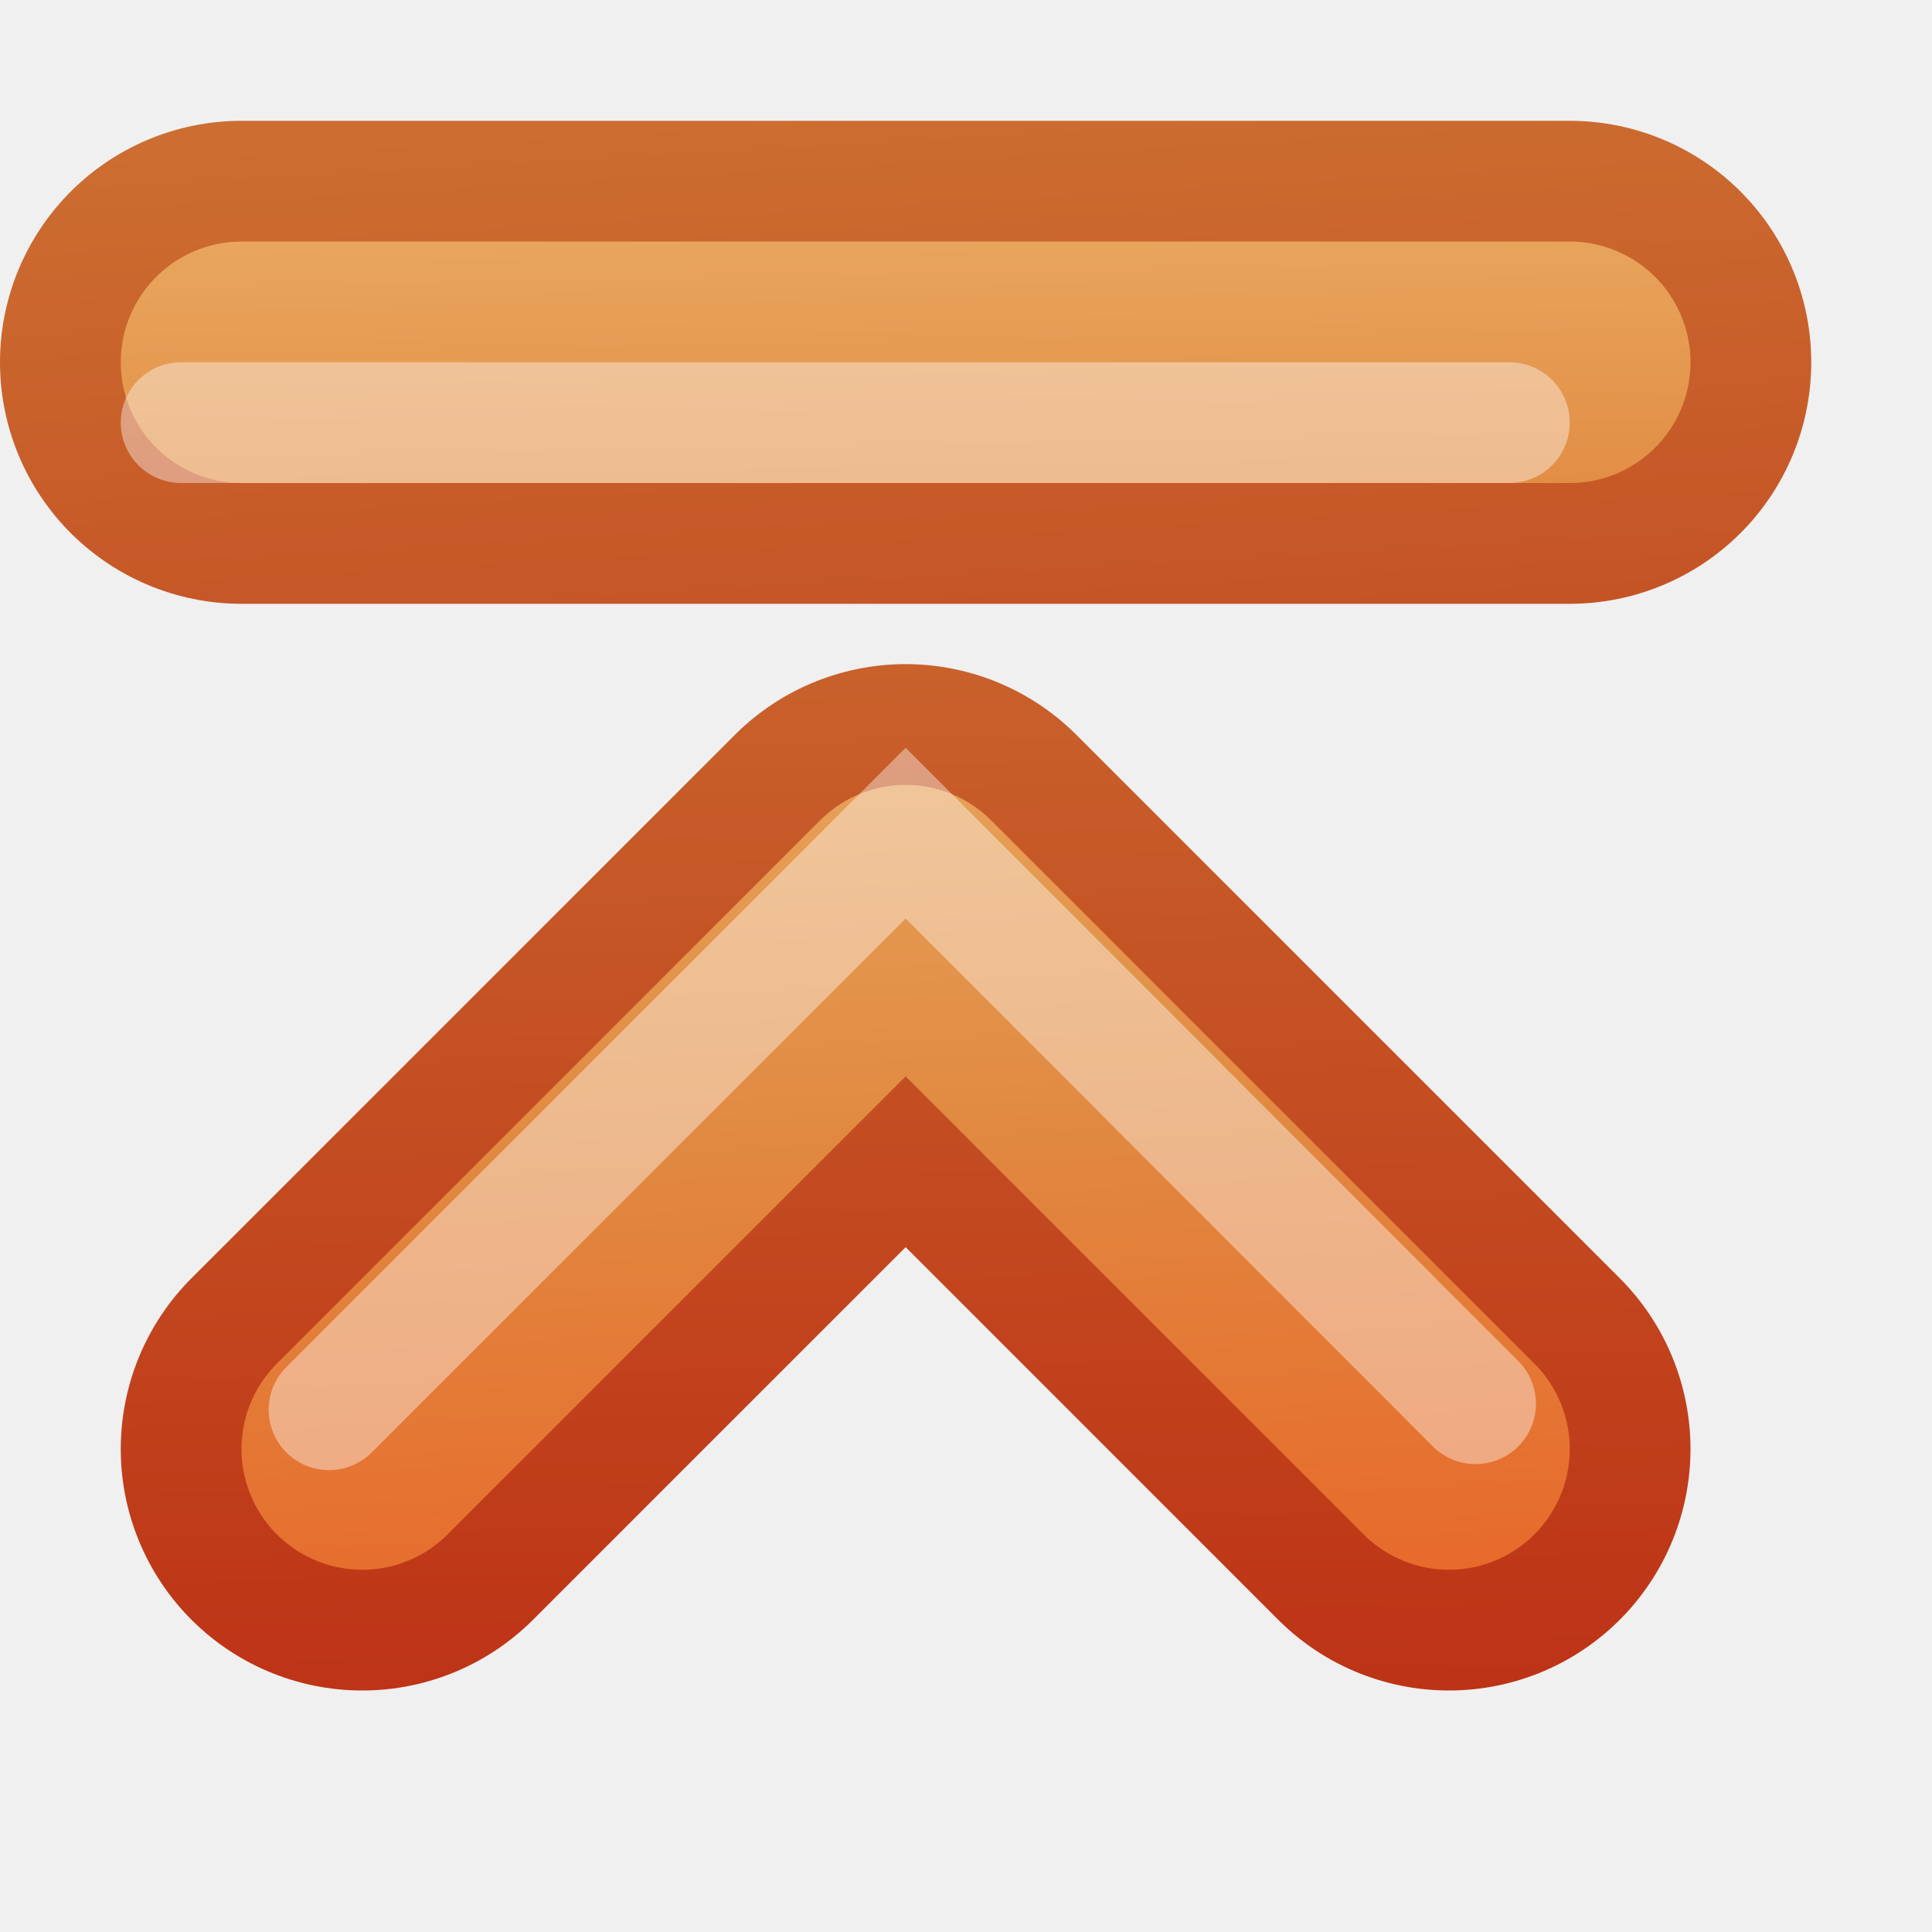
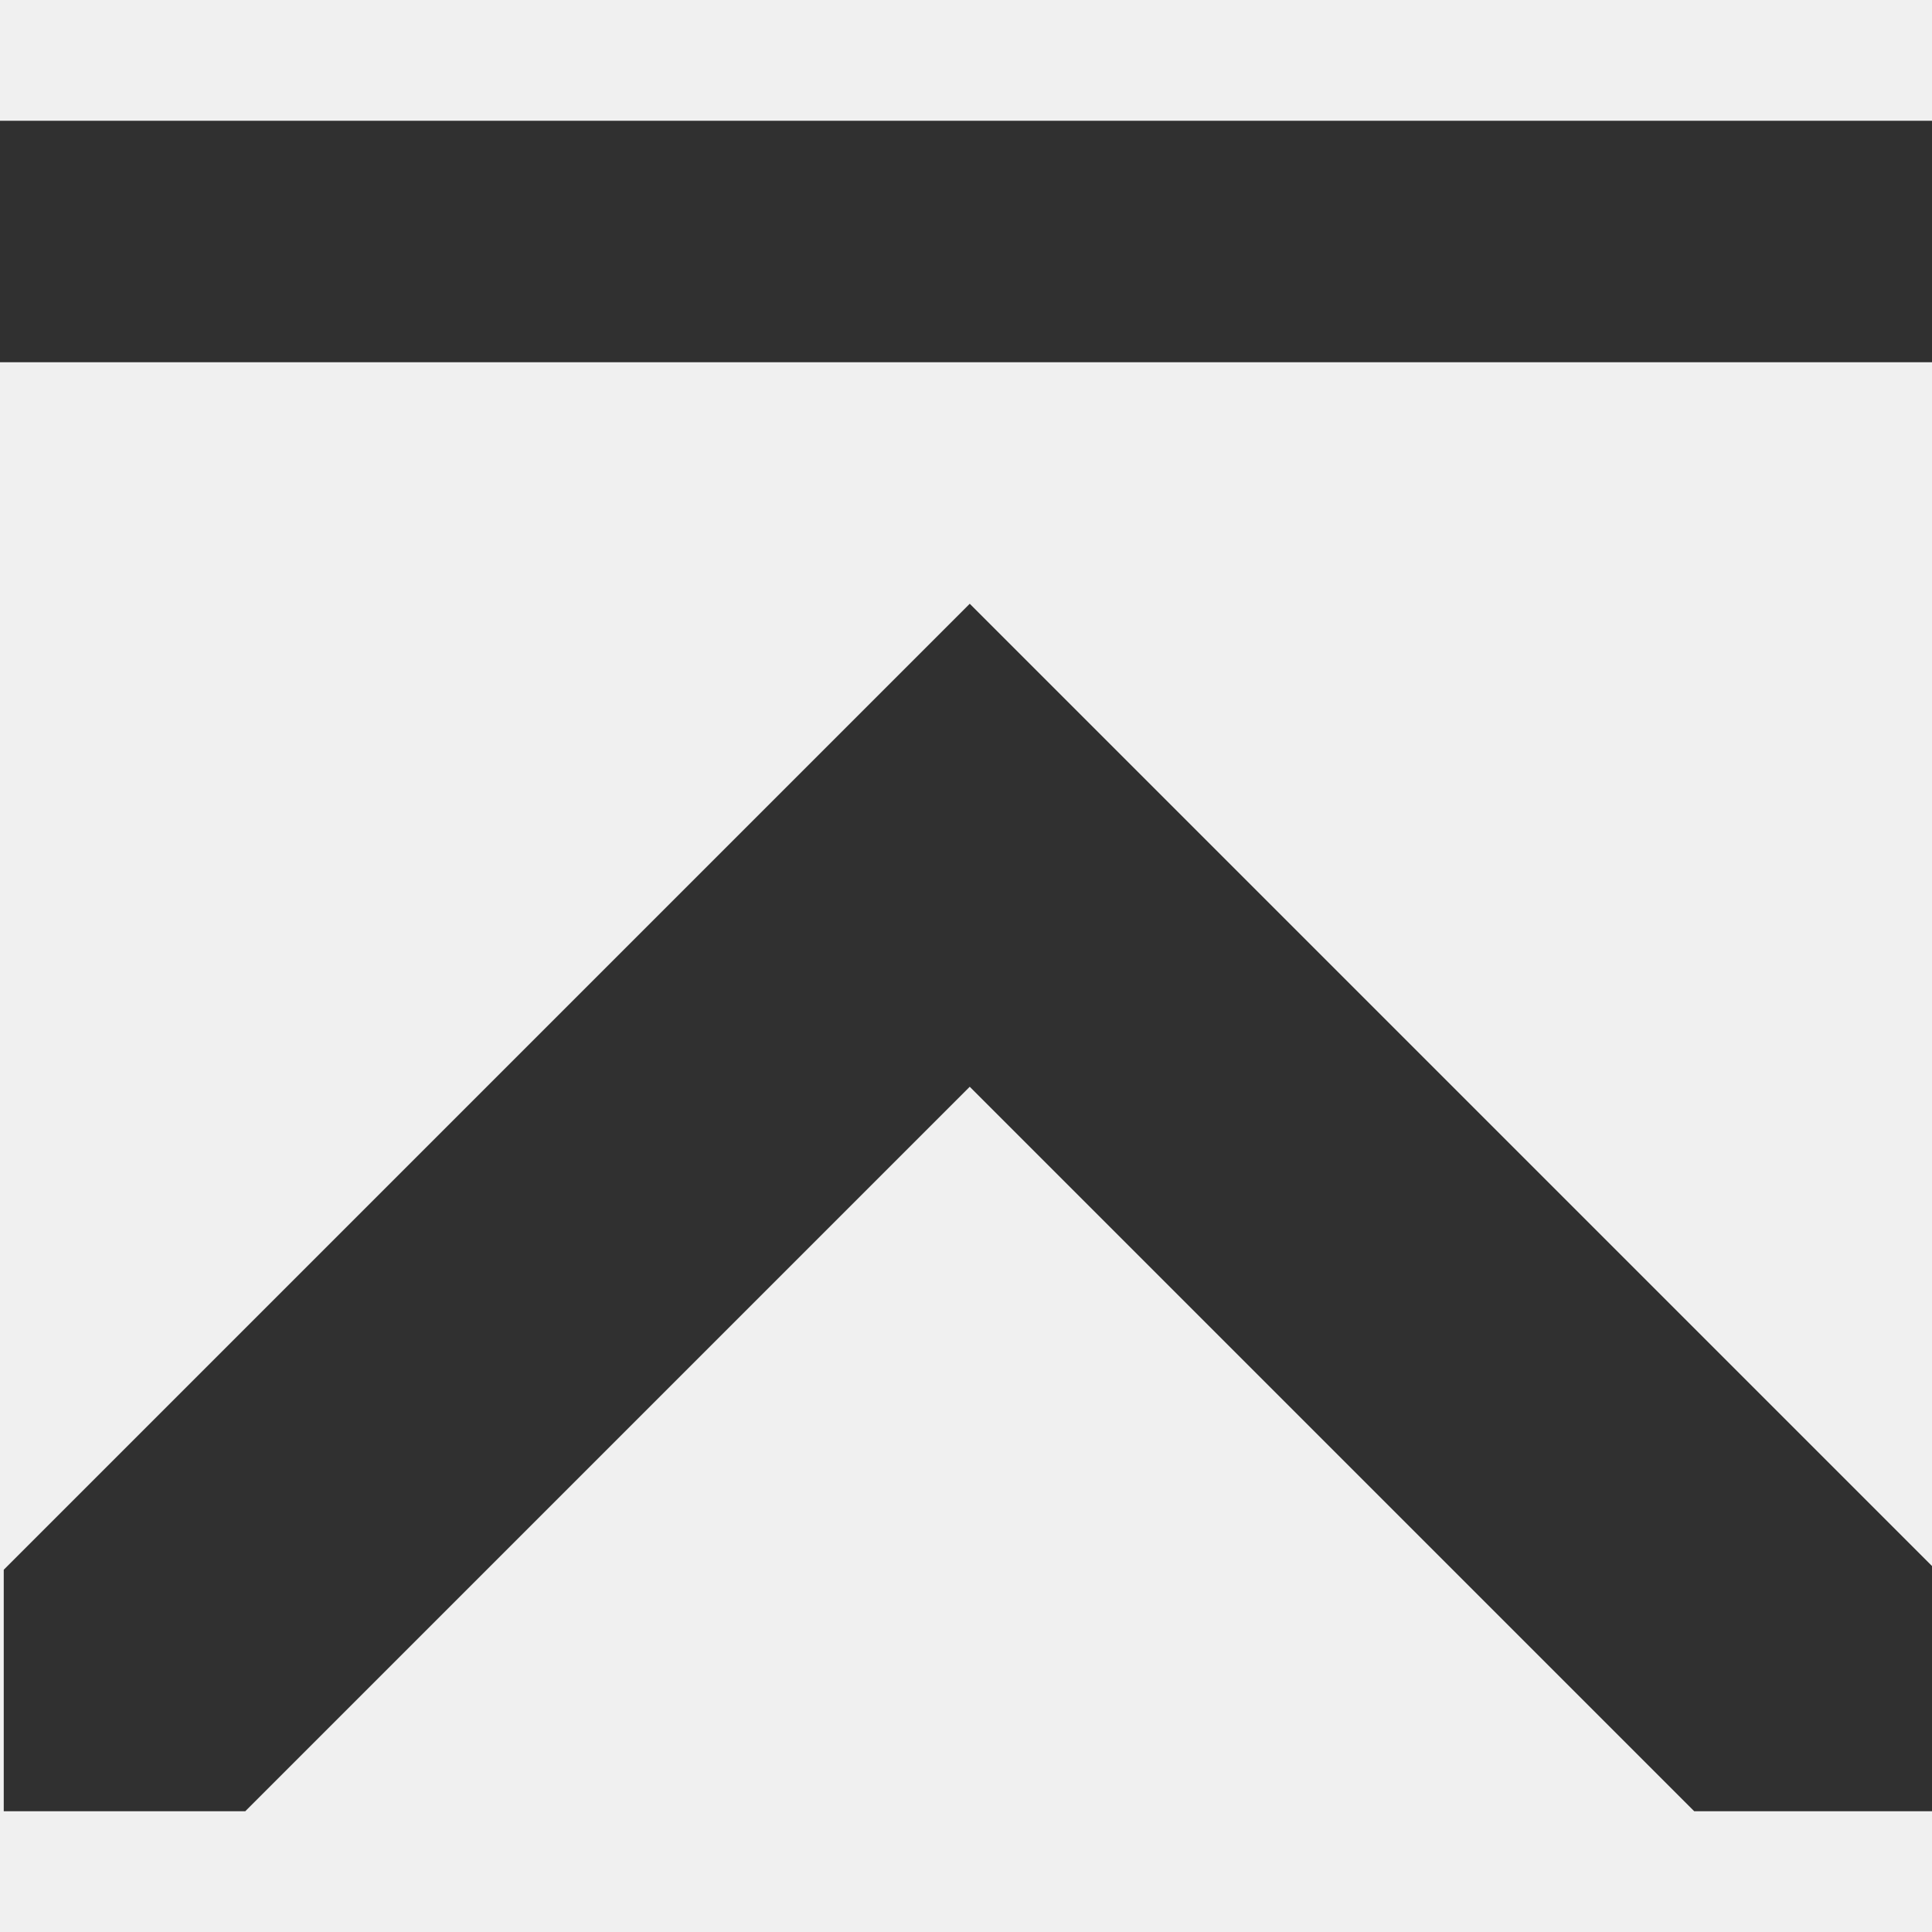
- <svg xmlns="http://www.w3.org/2000/svg" xmlns:xlink="http://www.w3.org/1999/xlink" id="svg3691" height="16" width="16" version="1.1">
-   <defs id="defs3693">
-     <linearGradient id="linearGradient4884" y2="224.68" xlink:href="#linearGradient2603-7" gradientUnits="userSpaceOnUse" x2="31.341" y1="235.03" x1="31.341" />
-     <linearGradient id="linearGradient3655" y2="224.75" xlink:href="#linearGradient2603-7" gradientUnits="userSpaceOnUse" x2="21.408" y1="225" x1="34.5" />
-     <linearGradient id="linearGradient2603-7">
-       <stop id="stop2605-6" style="stop-color:#bb2b12" offset="0" />
-       <stop id="stop2607-3" style="stop-color:#cd7233" offset="1" />
+ <svg xmlns="http://www.w3.org/2000/svg" id="svg3710" height="16" width="16" version="1.1">
+   <defs id="defs3712">
+     <linearGradient id="linearGradient2888" y2="41.87" gradientUnits="userSpaceOnUse" x2="28.622" gradientTransform="matrix(-1.3107,0,0,1.2884,56.854,-9.8895)" y1="10.042" x1="28.622">
+       <stop id="stop4224" style="stop-color:#fff" offset="0" />
+       <stop id="stop4226" style="stop-color:#fff;stop-opacity:0" offset="1" />
    </linearGradient>
-     <linearGradient id="linearGradient3663" y2="229" xlink:href="#linearGradient2610-1" gradientUnits="userSpaceOnUse" x2="35.5" y1="228.2" x1="20.992" />
-     <linearGradient id="linearGradient2610-1">
-       <stop id="stop2612-7" style="stop-color:#f0c178" offset="0" />
-       <stop id="stop2614-5" style="stop-color:#e18941" offset=".5" />
-       <stop id="stop2616-9" style="stop-color:#ec4f18" offset="1" />
+     <linearGradient id="linearGradient2891" y2="44.051" gradientUnits="userSpaceOnUse" x2="22.182" gradientTransform="matrix(1.1301,0,0,1.1161,-1.5374,-3.1095)" y1="14.5" x1="22.182">
+       <stop id="stop3618" style="stop-color:#f0c178" offset="0" />
+       <stop id="stop3270" style="stop-color:#e18941" offset=".5" />
+       <stop id="stop3620" style="stop-color:#ec4f18" offset="1" />
    </linearGradient>
-     <linearGradient id="linearGradient3690-5" y2="227.69" xlink:href="#linearGradient2603-7" gradientUnits="userSpaceOnUse" x2="10.541" gradientTransform="matrix(-1 0 0 1 6.6846 -1.8538)" y1="228.39" x1="-1.644" />
-     <linearGradient id="linearGradient3772" y2="228.7" xlink:href="#linearGradient2610-1" gradientUnits="userSpaceOnUse" x2="2.208" gradientTransform="translate(3.6846 -1.8538)" y1="228.52" x1="-8.192" />
+     <linearGradient id="linearGradient3674" y2="1.047" gradientUnits="userSpaceOnUse" x2="16.632" gradientTransform="matrix(-1,0,0,1,48,0)" y1="46.054" x1="16.632">
+       <stop id="stop3624" style="stop-color:#bb2b12" offset="0" />
+       <stop id="stop3626" style="stop-color:#cd7233" offset="1" />
+     </linearGradient>
+     <radialGradient id="radialGradient3708" gradientUnits="userSpaceOnUse" cy="19.031" cx="11.25" gradientTransform="matrix(-2.9695,0,0,0.81662,57.436,25.375)" r="8.062">
+       <stop id="stop2487" style="stop-color:#0d0d0d" offset="0" />
+       <stop id="stop2489" style="stop-color:#0d0d0d;stop-opacity:0" offset="1" />
+     </radialGradient>
+     <linearGradient id="linearGradient2891-5" y2="44.051" gradientUnits="userSpaceOnUse" x2="22.182" gradientTransform="matrix(1.1301,0,0,1.1161,-1.5374,-3.1095)" y1="14.5" x1="22.182">
+       <stop id="stop3618-2" style="stop-color:#f0c178" offset="0" />
+       <stop id="stop3270-7" style="stop-color:#e18941" offset=".5" />
+       <stop id="stop3620-5" style="stop-color:#ec4f18" offset="1" />
+     </linearGradient>
+     <linearGradient id="linearGradient3674-5" y2="1.047" gradientUnits="userSpaceOnUse" x2="16.632" gradientTransform="matrix(-1,0,0,1,48,0)" y1="46.054" x1="16.632">
+       <stop id="stop3624-2" style="stop-color:#bb2b12" offset="0" />
+       <stop id="stop3626-3" style="stop-color:#cd7233" offset="1" />
+     </linearGradient>
  </defs>
-   <g id="layer1">
-     <g id="g4946" style="enable-background:new" transform="matrix(0,1,1,0,-219,-19)">
-       <g id="g4873" style="stroke:url(#linearGradient4884)">
-         <path id="path2932-4" style="stroke-linejoin:round;stroke-width:4;stroke:url(#linearGradient3655);stroke-linecap:round;enable-background:new;fill:none" d="m31 222-4.5 4.5 4.5 4.5" />
-       </g>
-       <path id="path2932" style="stroke-linejoin:round;stroke:url(#linearGradient3663);stroke-linecap:round;stroke-width:2;fill:none" d="m31 222-4.5 4.5 4.5 4.5" />
-       <path id="path2932-0-9-9" style="opacity:.4;stroke:#fff;stroke-linecap:round;enable-background:new;fill:none" d="m30.625 231.22-4.725-4.72l4.775-4.775" />
-     </g>
-     <g id="g3377-65" style="enable-background:new" transform="matrix(0 1 1 0 -216.65 3.8154)">
-       <path id="path3379-4" style="stroke-width:4;color:#000000;stroke:url(#linearGradient3690-5);stroke-linecap:round;enable-background:new;fill:none" d="m-0.815 218.65v11" />
-       <path id="path3381-8" style="stroke-width:2;stroke:url(#linearGradient3772);stroke-linecap:round;enable-background:new;fill:none" d="m-0.815 218.65v11" />
-     </g>
-     <path id="path3782" style="opacity:.4;stroke:#fff;stroke-linecap:round;enable-background:new;fill:none" d="m1.5 3.5h11" />
-   </g>
+   <path style="opacity:0.8;fill:#000000;fill-opacity:1;stroke:none" d="m 16.031,15 0,-2 -8,-8 -8,8 0,2 2,0 6,-6 6,6 2,0 z m 0,-12 0,-2 L 0,1 0,3 16.031,3 z" id="path3003" />
</svg>
